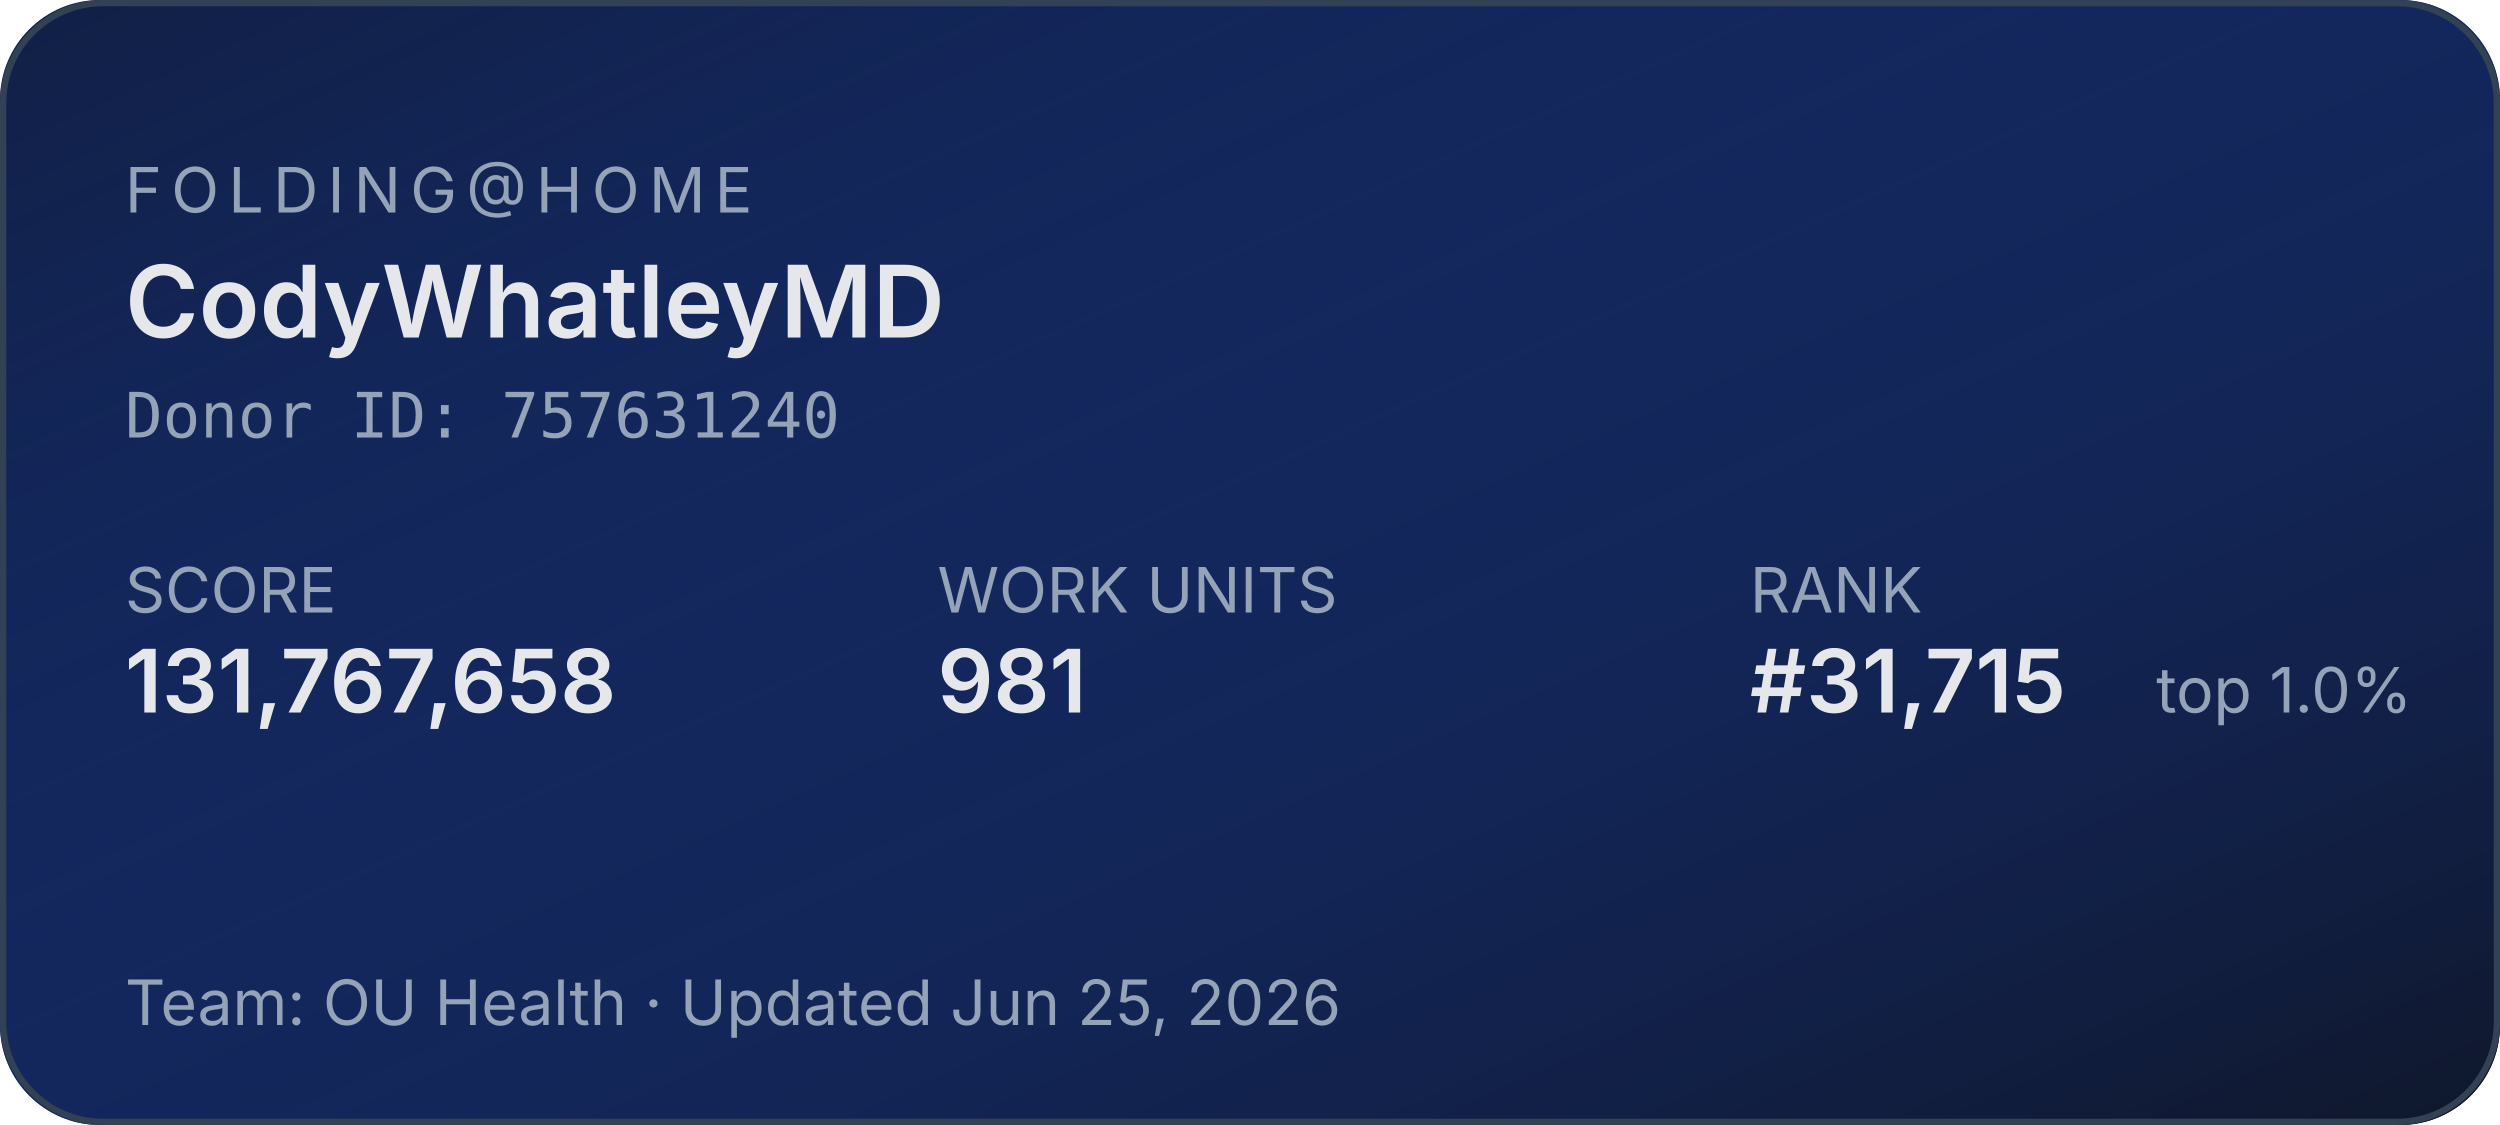
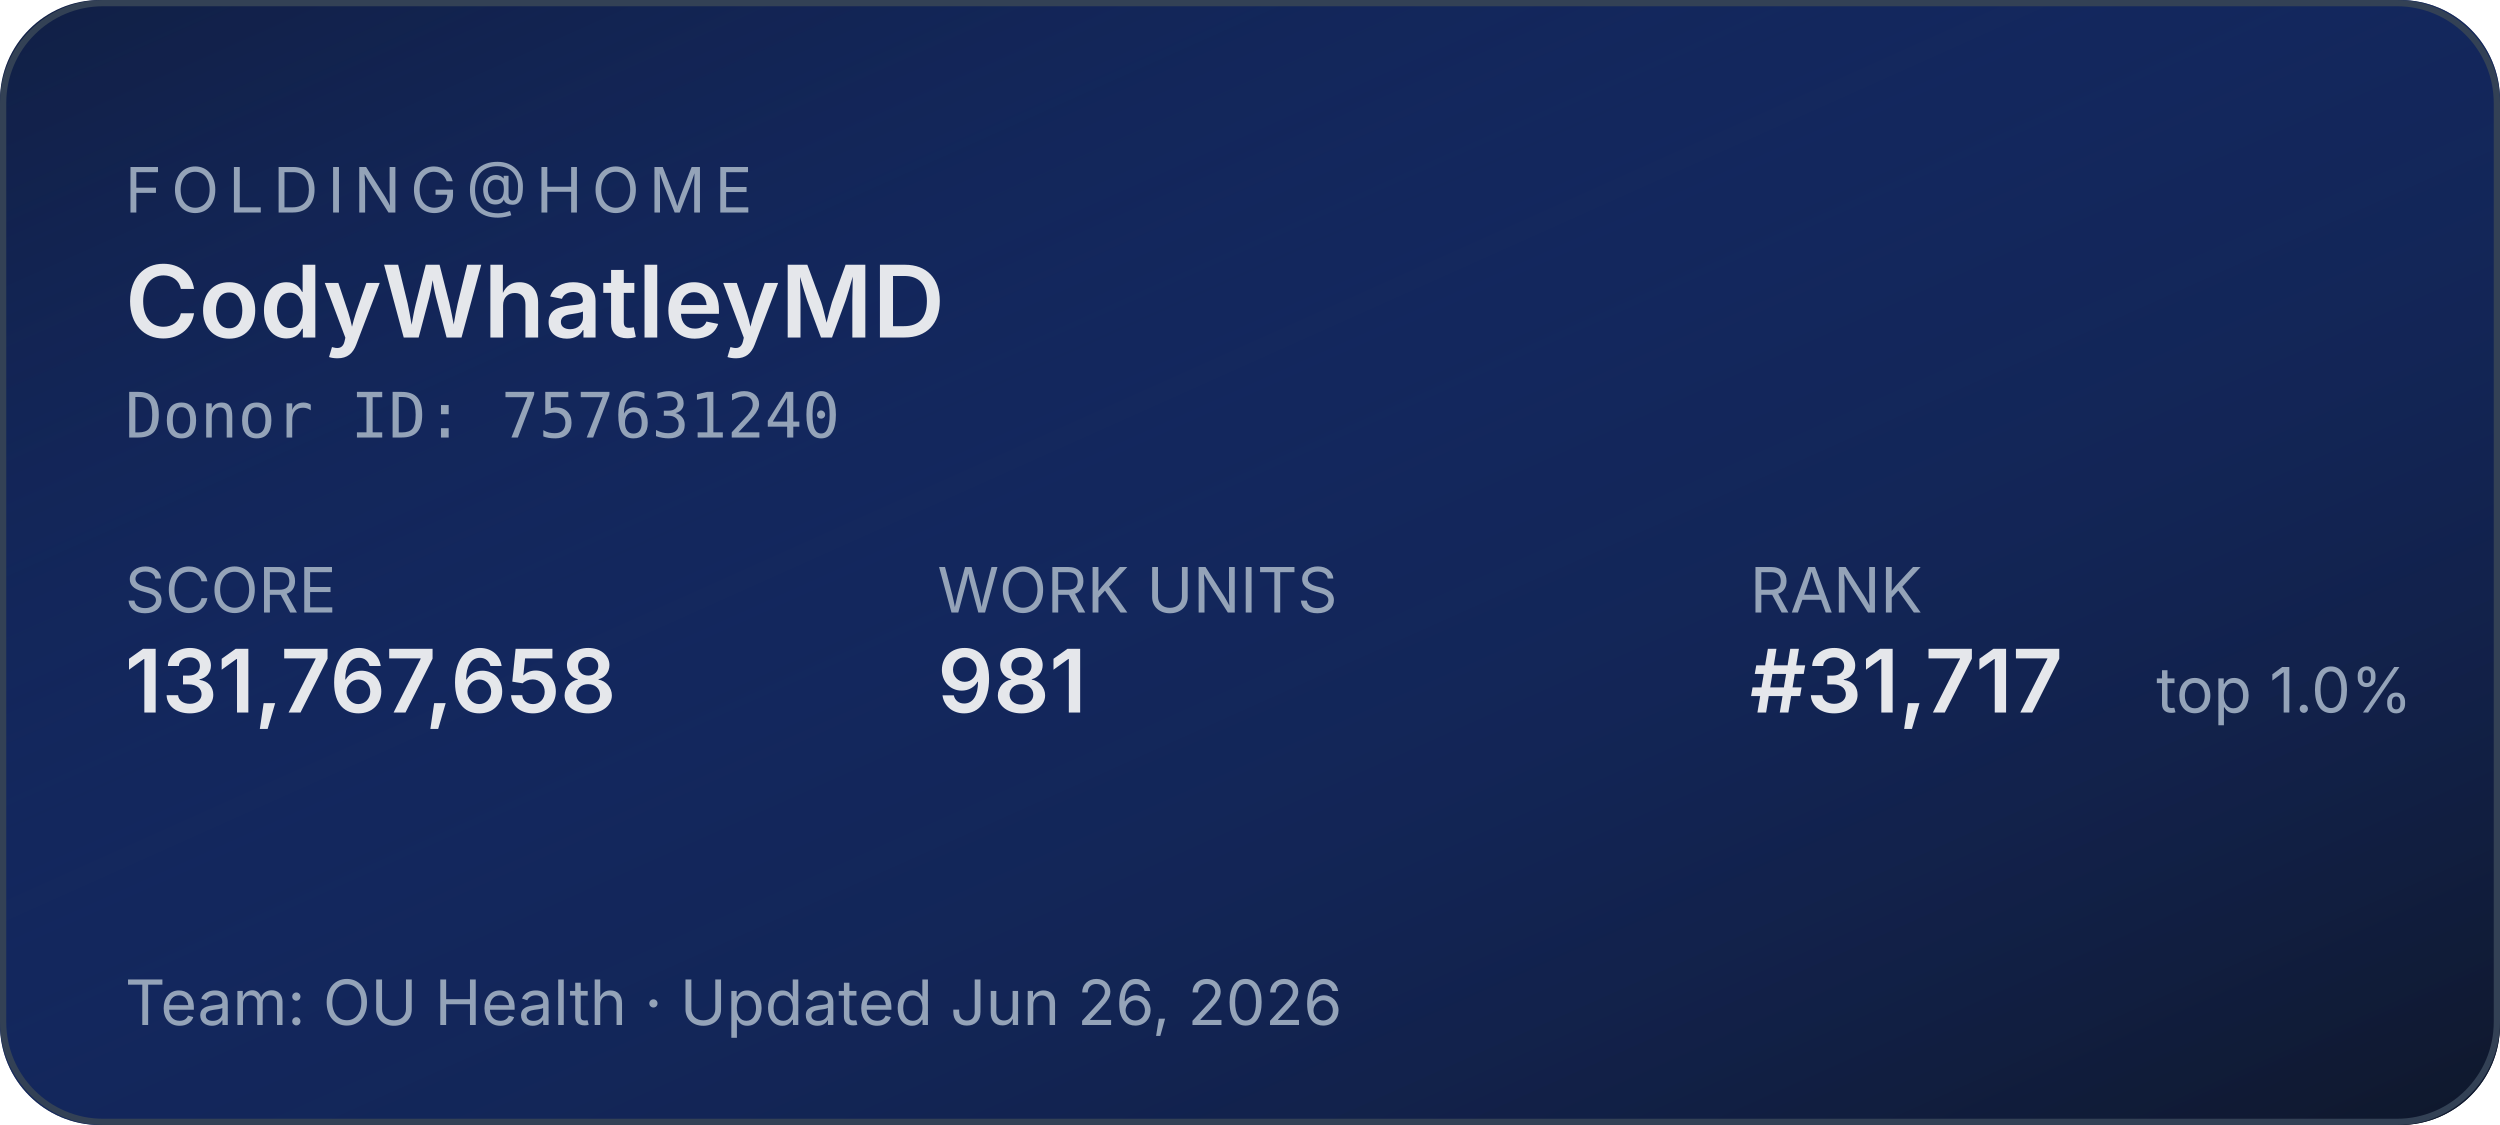
<svg xmlns="http://www.w3.org/2000/svg" width="400" height="180" role="img" aria-label="Folding@home stats for CodyWhatleyMD">
  <defs>
    <linearGradient id="bg" x1="0" y1="0" x2="1" y2="1">
      <stop offset="0%" stop-color="#1d4ed8" stop-opacity="0.15" />
      <stop offset="100%" stop-color="#0f172a" stop-opacity="1" />
    </linearGradient>
  </defs>
  <rect width="400" height="180" rx="16" fill="#0f172a" />
  <rect width="400" height="180" rx="16" fill="url(#bg)" />
  <rect x="0.5" y="0.5" width="399" height="179" rx="16" fill="none" stroke="#334155" stroke-width="1" />
  <g font-family="system-ui,-apple-system,sans-serif">
    <text x="20" y="34" fill="#94a3b8" font-size="10" letter-spacing="1.5" text-transform="uppercase">FOLDING@HOME</text>
    <text x="20" y="54" fill="#e5e7eb" font-size="16" font-weight="600">CodyWhatleyMD</text>
    <text x="20" y="70" fill="#94a3b8" font-size="10" font-family="ui-monospace,monospace">Donor ID: 757631240</text>
    <text x="20" y="98" fill="#94a3b8" font-size="10">SCORE</text>
    <text x="20" y="114" fill="#e5e7eb" font-size="14" font-weight="600">131,767,658</text>
    <text x="150" y="98" fill="#94a3b8" font-size="10">WORK UNITS</text>
    <text x="150" y="114" fill="#e5e7eb" font-size="14" font-weight="600">981</text>
    <text x="280" y="98" fill="#94a3b8" font-size="10">RANK</text>
-     <text x="280" y="114" fill="#e5e7eb" font-size="14" font-weight="600">#31,715</text>
+     <text x="280" y="114" fill="#e5e7eb" font-size="14" font-weight="600">#31,717</text>
    <text x="345" y="114" fill="#94a3b8" font-size="10">top 1.0%</text>
-     <text x="20" y="164" fill="#94a3b8" font-size="10">Team: OU Health  ·  Updated Jun 25, 2026</text>
+     <text x="20" y="164" fill="#94a3b8" font-size="10">Team: OU Health  ·  Updated Jun 26, 2026</text>
  </g>
</svg>
